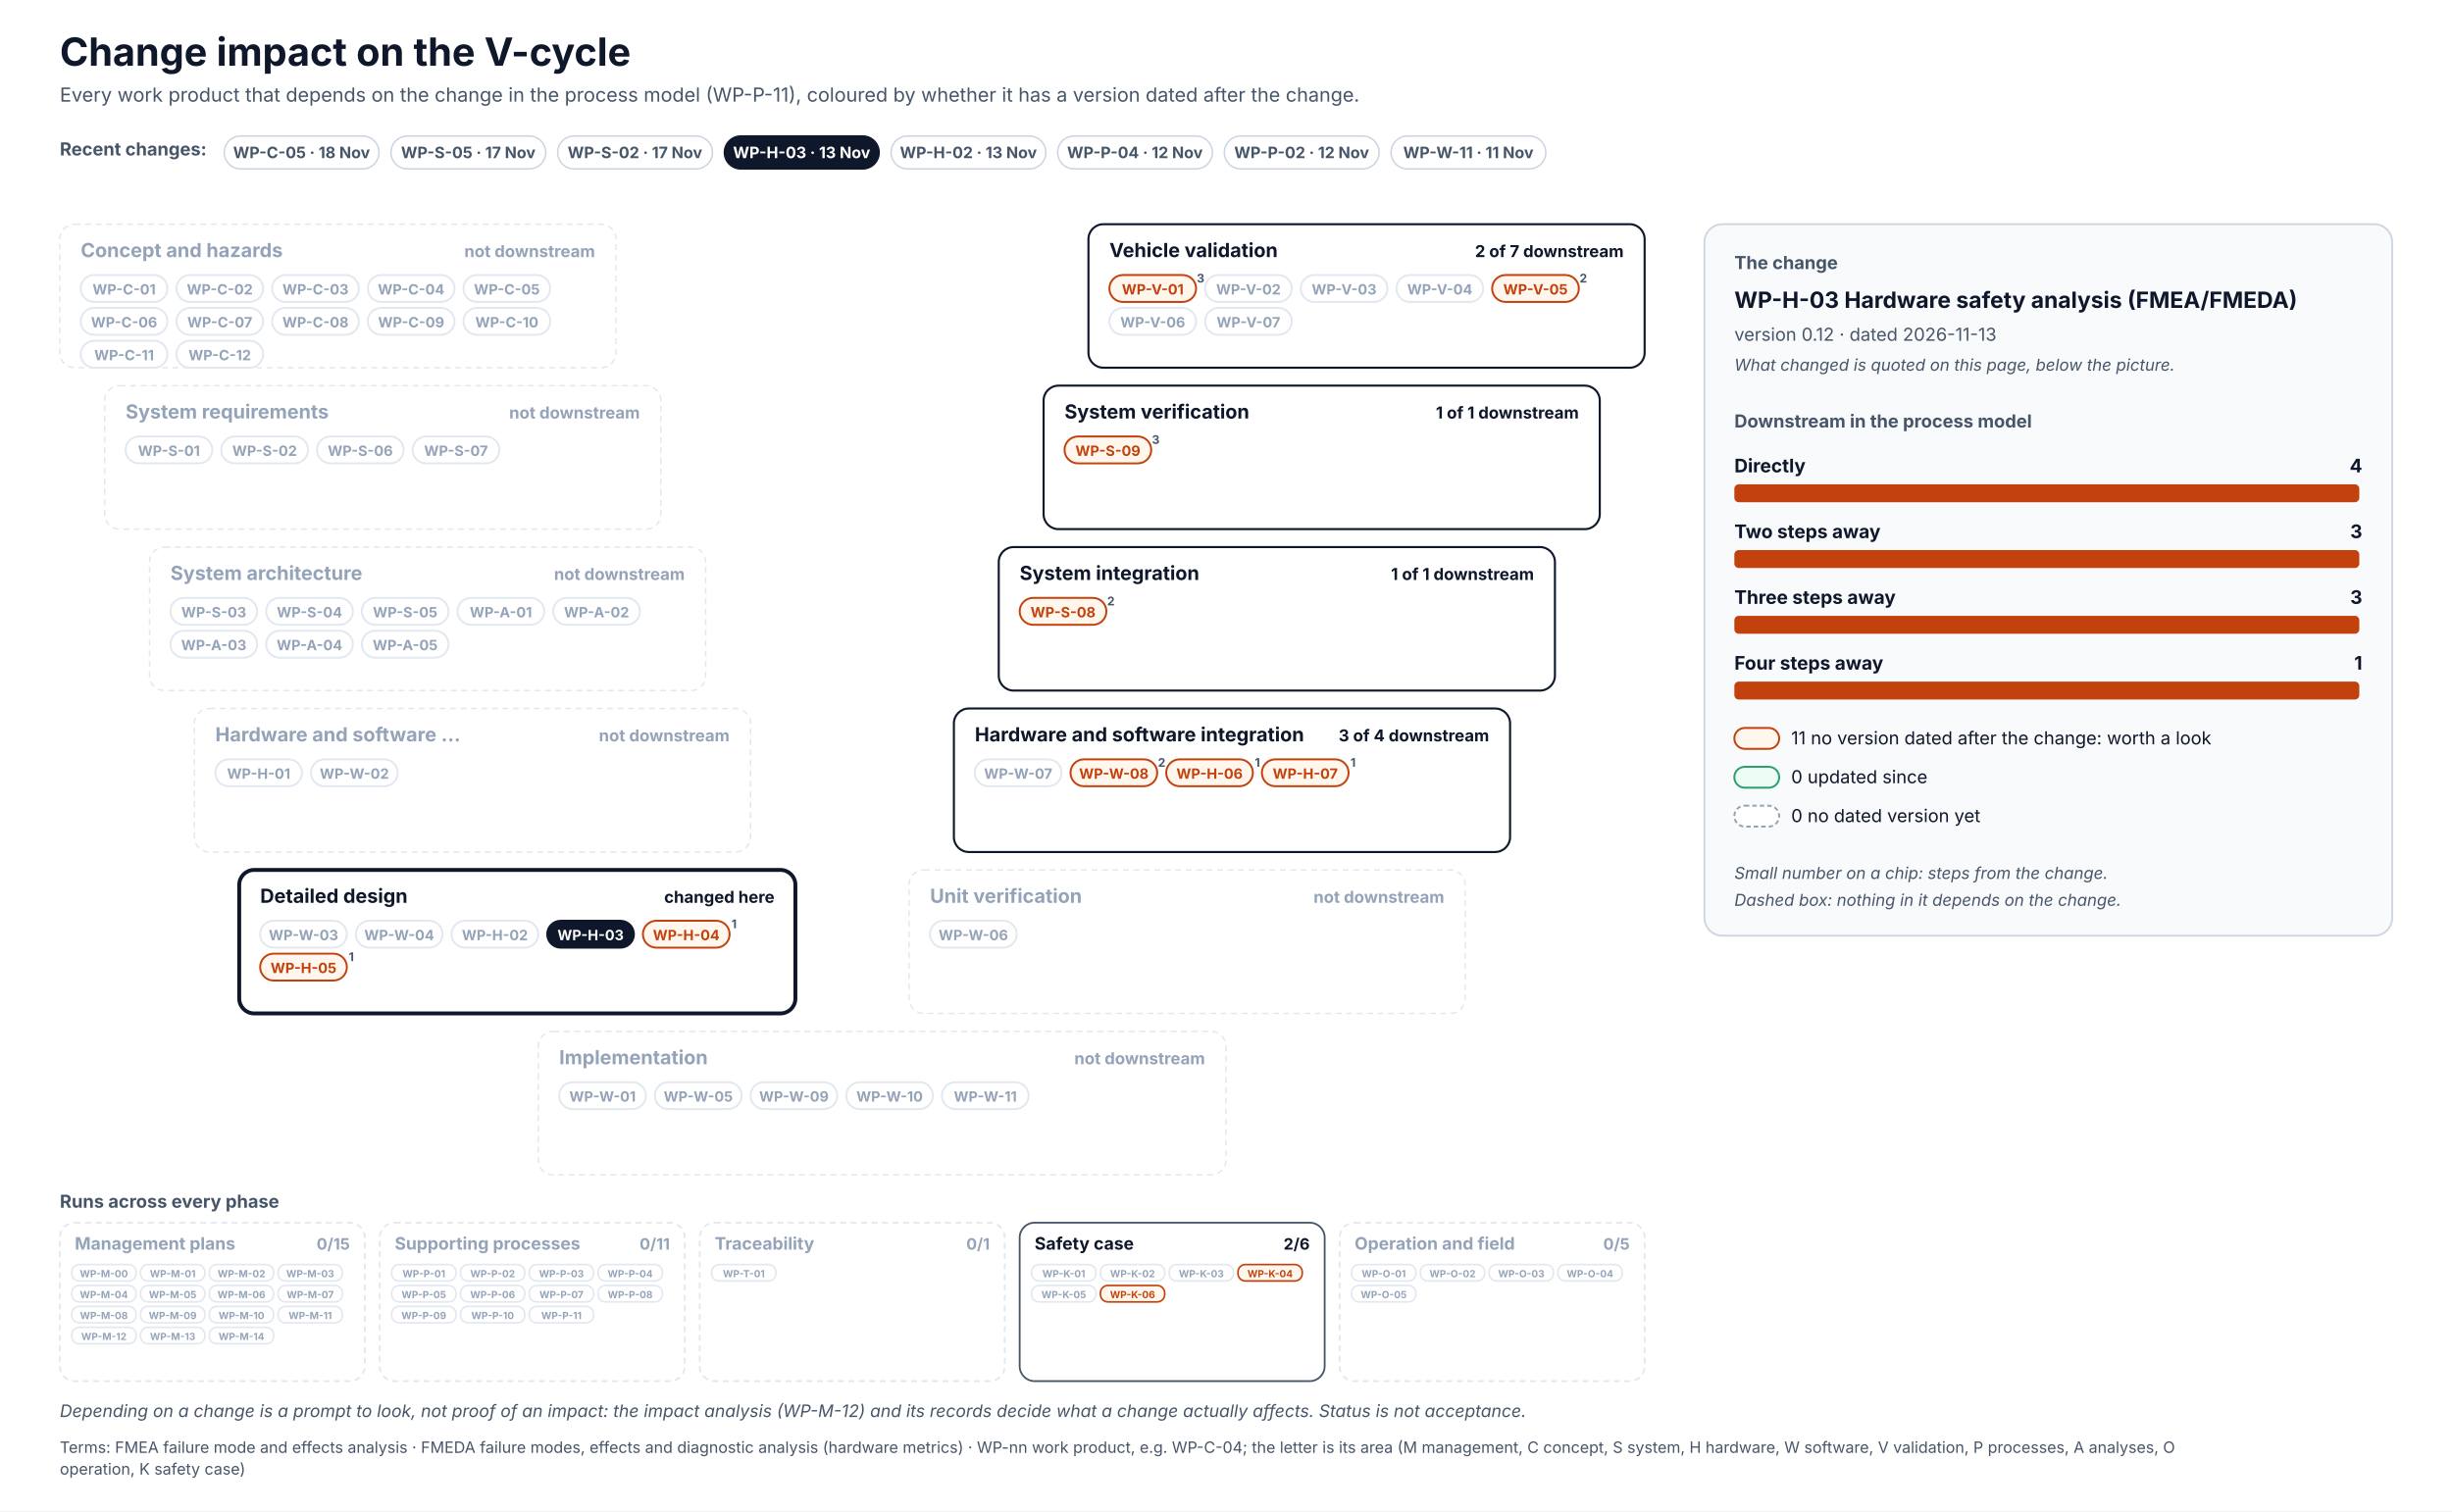
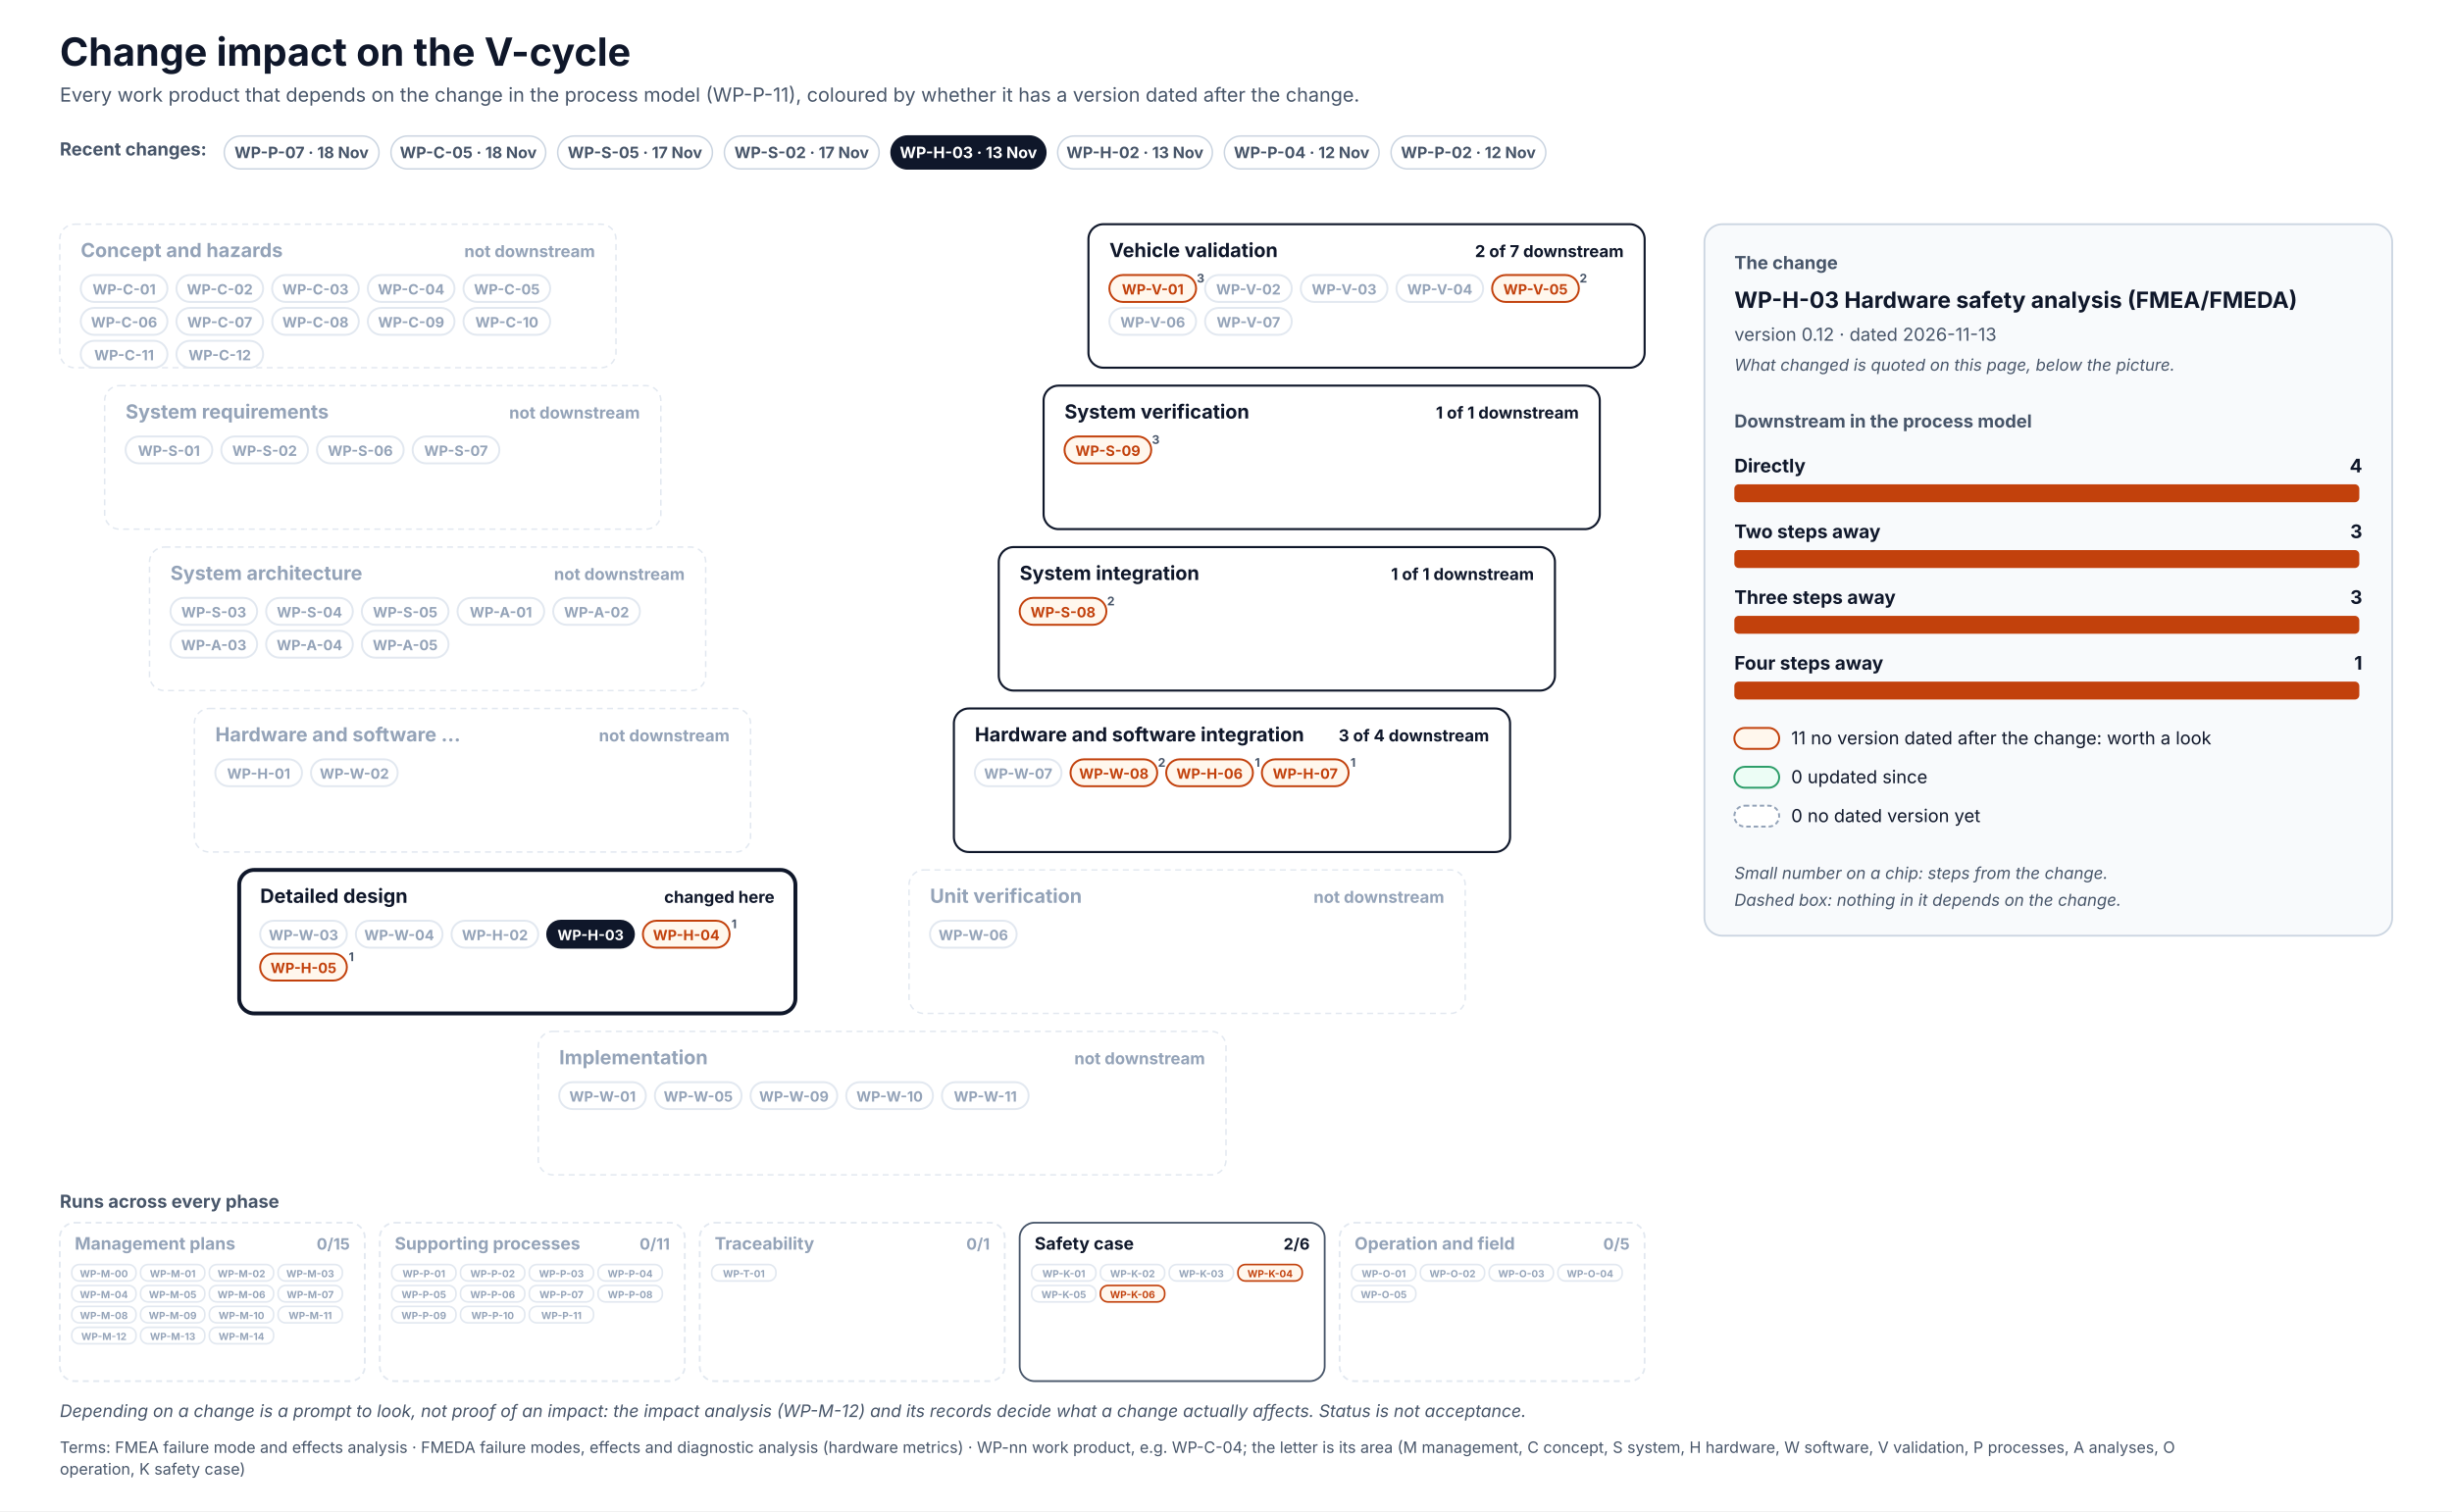
<svg xmlns="http://www.w3.org/2000/svg" width="1640" height="1011" viewBox="0 0 1640 1011" font-family="Inter, 'Segoe UI', Helvetica, Arial, sans-serif" role="img">
  <defs>
    <pattern id="hatch" patternUnits="userSpaceOnUse" width="6" height="6" patternTransform="rotate(45)">
      <rect width="6" height="6" fill="#F1F5F9" />
      <line x1="0" y1="0" x2="0" y2="6" stroke="#CBD5E1" stroke-width="2" />
    </pattern>
  </defs>
  <rect x="0" y="0" width="1640" height="1011" rx="0" fill="#FFFFFF" stroke="none" stroke-width="0" />
  <text x="40" y="44" font-size="26" fill="#0F172A" font-weight="700">Change impact on the V-cycle</text>
  <text x="40" y="68" font-size="13" fill="#475569">Every work product that depends on the change in the process model (WP-P-11), coloured by whether it has a version dated after the change.</text>
  <text x="40" y="104" font-size="12" fill="#475569" font-weight="700">Recent changes:</text>
  <g transform="translate(150,91)">
    <rect x="0" y="0" width="103.5" height="22" rx="11.0" fill="#FFFFFF" stroke="#CBD5E1" stroke-width="1" />
+     <text x="51.7" y="14.8" font-size="10.5" fill="#475569" font-weight="700" text-anchor="middle">WP-P-07 · 18 Nov</text>
+   </g>
+   <g transform="translate(261.5,91)">
+     <rect x="0" y="0" width="103.5" height="22" rx="11.0" fill="#FFFFFF" stroke="#CBD5E1" stroke-width="1" />
    <text x="51.7" y="14.8" font-size="10.5" fill="#475569" font-weight="700" text-anchor="middle">WP-C-05 · 18 Nov</text>
  </g>
-   <g transform="translate(261.5,91)">
+   <g transform="translate(373,91)">
    <rect x="0" y="0" width="103.5" height="22" rx="11.0" fill="#FFFFFF" stroke="#CBD5E1" stroke-width="1" />
    <text x="51.7" y="14.8" font-size="10.5" fill="#475569" font-weight="700" text-anchor="middle">WP-S-05 · 17 Nov</text>
  </g>
-   <g transform="translate(373,91)">
+   <g transform="translate(484.5,91)">
    <rect x="0" y="0" width="103.5" height="22" rx="11.0" fill="#FFFFFF" stroke="#CBD5E1" stroke-width="1" />
    <text x="51.7" y="14.8" font-size="10.5" fill="#475569" font-weight="700" text-anchor="middle">WP-S-02 · 17 Nov</text>
  </g>
-   <g transform="translate(484.5,91)">
+   <g transform="translate(596,91)">
    <rect x="0" y="0" width="103.5" height="22" rx="11.0" fill="#0F172A" stroke="#0F172A" stroke-width="1" />
    <text x="51.7" y="14.8" font-size="10.5" fill="#FFFFFF" font-weight="700" text-anchor="middle">WP-H-03 · 13 Nov</text>
  </g>
-   <g transform="translate(596,91)">
+   <g transform="translate(707.4,91)">
    <rect x="0" y="0" width="103.5" height="22" rx="11.0" fill="#FFFFFF" stroke="#CBD5E1" stroke-width="1" />
    <text x="51.7" y="14.8" font-size="10.5" fill="#475569" font-weight="700" text-anchor="middle">WP-H-02 · 13 Nov</text>
  </g>
-   <g transform="translate(707.4,91)">
+   <g transform="translate(818.9,91)">
    <rect x="0" y="0" width="103.5" height="22" rx="11.0" fill="#FFFFFF" stroke="#CBD5E1" stroke-width="1" />
    <text x="51.7" y="14.8" font-size="10.5" fill="#475569" font-weight="700" text-anchor="middle">WP-P-04 · 12 Nov</text>
  </g>
-   <g transform="translate(818.9,91)">
+   <g transform="translate(930.4,91)">
    <rect x="0" y="0" width="103.5" height="22" rx="11.0" fill="#FFFFFF" stroke="#CBD5E1" stroke-width="1" />
    <text x="51.7" y="14.8" font-size="10.5" fill="#475569" font-weight="700" text-anchor="middle">WP-P-02 · 12 Nov</text>
-   </g>
-   <g transform="translate(930.4,91)">
-     <rect x="0" y="0" width="103.5" height="22" rx="11.0" fill="#FFFFFF" stroke="#CBD5E1" stroke-width="1" />
-     <text x="51.7" y="14.8" font-size="10.5" fill="#475569" font-weight="700" text-anchor="middle">WP-W-11 · 11 Nov</text>
  </g>
  <rect x="40" y="150" width="372" height="96" rx="10" fill="#FFFFFF" stroke="#E2E8F0" stroke-width="1" stroke-dasharray="4 3" />
  <text x="54" y="172" font-size="13" fill="#94A3B8" font-weight="700">Concept and hazards</text>
  <text x="398" y="172" font-size="11" fill="#94A3B8" font-weight="700" text-anchor="end">not downstream</text>
  <rect x="54" y="184" width="58" height="18" rx="9.0" fill="#FFFFFF" stroke="#E2E8F0" stroke-width="1.3" />
  <text x="83" y="197" font-size="9.5" fill="#94A3B8" font-weight="700" text-anchor="middle">WP-C-01</text>
  <rect x="118" y="184" width="58" height="18" rx="9.0" fill="#FFFFFF" stroke="#E2E8F0" stroke-width="1.3" />
  <text x="147" y="197" font-size="9.5" fill="#94A3B8" font-weight="700" text-anchor="middle">WP-C-02</text>
  <rect x="182" y="184" width="58" height="18" rx="9.0" fill="#FFFFFF" stroke="#E2E8F0" stroke-width="1.3" />
  <text x="211" y="197" font-size="9.5" fill="#94A3B8" font-weight="700" text-anchor="middle">WP-C-03</text>
  <rect x="246" y="184" width="58" height="18" rx="9.0" fill="#FFFFFF" stroke="#E2E8F0" stroke-width="1.3" />
  <text x="275" y="197" font-size="9.5" fill="#94A3B8" font-weight="700" text-anchor="middle">WP-C-04</text>
  <rect x="310" y="184" width="58" height="18" rx="9.0" fill="#FFFFFF" stroke="#E2E8F0" stroke-width="1.3" />
  <text x="339" y="197" font-size="9.5" fill="#94A3B8" font-weight="700" text-anchor="middle">WP-C-05</text>
  <rect x="54" y="206" width="58" height="18" rx="9.0" fill="#FFFFFF" stroke="#E2E8F0" stroke-width="1.3" />
  <text x="83" y="219" font-size="9.5" fill="#94A3B8" font-weight="700" text-anchor="middle">WP-C-06</text>
  <rect x="118" y="206" width="58" height="18" rx="9.0" fill="#FFFFFF" stroke="#E2E8F0" stroke-width="1.3" />
  <text x="147" y="219" font-size="9.5" fill="#94A3B8" font-weight="700" text-anchor="middle">WP-C-07</text>
  <rect x="182" y="206" width="58" height="18" rx="9.0" fill="#FFFFFF" stroke="#E2E8F0" stroke-width="1.3" />
  <text x="211" y="219" font-size="9.5" fill="#94A3B8" font-weight="700" text-anchor="middle">WP-C-08</text>
  <rect x="246" y="206" width="58" height="18" rx="9.0" fill="#FFFFFF" stroke="#E2E8F0" stroke-width="1.3" />
  <text x="275" y="219" font-size="9.5" fill="#94A3B8" font-weight="700" text-anchor="middle">WP-C-09</text>
  <rect x="310" y="206" width="58" height="18" rx="9.0" fill="#FFFFFF" stroke="#E2E8F0" stroke-width="1.3" />
  <text x="339" y="219" font-size="9.5" fill="#94A3B8" font-weight="700" text-anchor="middle">WP-C-10</text>
  <rect x="54" y="228" width="58" height="18" rx="9.0" fill="#FFFFFF" stroke="#E2E8F0" stroke-width="1.3" />
  <text x="83" y="241" font-size="9.5" fill="#94A3B8" font-weight="700" text-anchor="middle">WP-C-11</text>
  <rect x="118" y="228" width="58" height="18" rx="9.0" fill="#FFFFFF" stroke="#E2E8F0" stroke-width="1.3" />
  <text x="147" y="241" font-size="9.5" fill="#94A3B8" font-weight="700" text-anchor="middle">WP-C-12</text>
  <rect x="728" y="150" width="372" height="96" rx="10" fill="#FFFFFF" stroke="#0F172A" stroke-width="1.4" />
  <text x="742" y="172" font-size="13" fill="#0F172A" font-weight="700">Vehicle validation</text>
  <text x="1086" y="172" font-size="11" fill="#0F172A" font-weight="700" text-anchor="end">2 of 7 downstream</text>
  <rect x="742" y="184" width="58" height="18" rx="9.0" fill="#FFF7ED" stroke="#C2410C" stroke-width="1.3" />
  <text x="771" y="197" font-size="9.5" fill="#C2410C" font-weight="700" text-anchor="middle">WP-V-01</text>
  <text x="803" y="189" font-size="8" fill="#475569" font-weight="700" text-anchor="middle">3</text>
  <rect x="806" y="184" width="58" height="18" rx="9.0" fill="#FFFFFF" stroke="#E2E8F0" stroke-width="1.3" />
  <text x="835" y="197" font-size="9.5" fill="#94A3B8" font-weight="700" text-anchor="middle">WP-V-02</text>
  <rect x="870" y="184" width="58" height="18" rx="9.0" fill="#FFFFFF" stroke="#E2E8F0" stroke-width="1.3" />
  <text x="899" y="197" font-size="9.5" fill="#94A3B8" font-weight="700" text-anchor="middle">WP-V-03</text>
  <rect x="934" y="184" width="58" height="18" rx="9.0" fill="#FFFFFF" stroke="#E2E8F0" stroke-width="1.3" />
  <text x="963" y="197" font-size="9.5" fill="#94A3B8" font-weight="700" text-anchor="middle">WP-V-04</text>
  <rect x="998" y="184" width="58" height="18" rx="9.0" fill="#FFF7ED" stroke="#C2410C" stroke-width="1.3" />
  <text x="1027" y="197" font-size="9.5" fill="#C2410C" font-weight="700" text-anchor="middle">WP-V-05</text>
  <text x="1059" y="189" font-size="8" fill="#475569" font-weight="700" text-anchor="middle">2</text>
  <rect x="742" y="206" width="58" height="18" rx="9.0" fill="#FFFFFF" stroke="#E2E8F0" stroke-width="1.3" />
  <text x="771" y="219" font-size="9.5" fill="#94A3B8" font-weight="700" text-anchor="middle">WP-V-06</text>
  <rect x="806" y="206" width="58" height="18" rx="9.0" fill="#FFFFFF" stroke="#E2E8F0" stroke-width="1.3" />
  <text x="835" y="219" font-size="9.5" fill="#94A3B8" font-weight="700" text-anchor="middle">WP-V-07</text>
  <rect x="70" y="258" width="372" height="96" rx="10" fill="#FFFFFF" stroke="#E2E8F0" stroke-width="1" stroke-dasharray="4 3" />
  <text x="84" y="280" font-size="13" fill="#94A3B8" font-weight="700">System requirements</text>
  <text x="428" y="280" font-size="11" fill="#94A3B8" font-weight="700" text-anchor="end">not downstream</text>
  <rect x="84" y="292" width="58" height="18" rx="9.0" fill="#FFFFFF" stroke="#E2E8F0" stroke-width="1.3" />
  <text x="113" y="305" font-size="9.5" fill="#94A3B8" font-weight="700" text-anchor="middle">WP-S-01</text>
  <rect x="148" y="292" width="58" height="18" rx="9.0" fill="#FFFFFF" stroke="#E2E8F0" stroke-width="1.3" />
  <text x="177" y="305" font-size="9.5" fill="#94A3B8" font-weight="700" text-anchor="middle">WP-S-02</text>
  <rect x="212" y="292" width="58" height="18" rx="9.0" fill="#FFFFFF" stroke="#E2E8F0" stroke-width="1.3" />
  <text x="241" y="305" font-size="9.5" fill="#94A3B8" font-weight="700" text-anchor="middle">WP-S-06</text>
  <rect x="276" y="292" width="58" height="18" rx="9.0" fill="#FFFFFF" stroke="#E2E8F0" stroke-width="1.3" />
  <text x="305" y="305" font-size="9.5" fill="#94A3B8" font-weight="700" text-anchor="middle">WP-S-07</text>
  <rect x="698" y="258" width="372" height="96" rx="10" fill="#FFFFFF" stroke="#0F172A" stroke-width="1.4" />
  <text x="712" y="280" font-size="13" fill="#0F172A" font-weight="700">System verification</text>
  <text x="1056" y="280" font-size="11" fill="#0F172A" font-weight="700" text-anchor="end">1 of 1 downstream</text>
  <rect x="712" y="292" width="58" height="18" rx="9.0" fill="#FFF7ED" stroke="#C2410C" stroke-width="1.3" />
  <text x="741" y="305" font-size="9.5" fill="#C2410C" font-weight="700" text-anchor="middle">WP-S-09</text>
  <text x="773" y="297" font-size="8" fill="#475569" font-weight="700" text-anchor="middle">3</text>
  <rect x="100" y="366" width="372" height="96" rx="10" fill="#FFFFFF" stroke="#E2E8F0" stroke-width="1" stroke-dasharray="4 3" />
  <text x="114" y="388" font-size="13" fill="#94A3B8" font-weight="700">System architecture</text>
  <text x="458" y="388" font-size="11" fill="#94A3B8" font-weight="700" text-anchor="end">not downstream</text>
  <rect x="114" y="400" width="58" height="18" rx="9.0" fill="#FFFFFF" stroke="#E2E8F0" stroke-width="1.3" />
  <text x="143" y="413" font-size="9.5" fill="#94A3B8" font-weight="700" text-anchor="middle">WP-S-03</text>
  <rect x="178" y="400" width="58" height="18" rx="9.0" fill="#FFFFFF" stroke="#E2E8F0" stroke-width="1.3" />
  <text x="207" y="413" font-size="9.5" fill="#94A3B8" font-weight="700" text-anchor="middle">WP-S-04</text>
  <rect x="242" y="400" width="58" height="18" rx="9.0" fill="#FFFFFF" stroke="#E2E8F0" stroke-width="1.3" />
  <text x="271" y="413" font-size="9.5" fill="#94A3B8" font-weight="700" text-anchor="middle">WP-S-05</text>
  <rect x="306" y="400" width="58" height="18" rx="9.0" fill="#FFFFFF" stroke="#E2E8F0" stroke-width="1.3" />
  <text x="335" y="413" font-size="9.5" fill="#94A3B8" font-weight="700" text-anchor="middle">WP-A-01</text>
  <rect x="370" y="400" width="58" height="18" rx="9.0" fill="#FFFFFF" stroke="#E2E8F0" stroke-width="1.3" />
  <text x="399" y="413" font-size="9.5" fill="#94A3B8" font-weight="700" text-anchor="middle">WP-A-02</text>
  <rect x="114" y="422" width="58" height="18" rx="9.0" fill="#FFFFFF" stroke="#E2E8F0" stroke-width="1.3" />
  <text x="143" y="435" font-size="9.5" fill="#94A3B8" font-weight="700" text-anchor="middle">WP-A-03</text>
  <rect x="178" y="422" width="58" height="18" rx="9.0" fill="#FFFFFF" stroke="#E2E8F0" stroke-width="1.3" />
  <text x="207" y="435" font-size="9.5" fill="#94A3B8" font-weight="700" text-anchor="middle">WP-A-04</text>
  <rect x="242" y="422" width="58" height="18" rx="9.0" fill="#FFFFFF" stroke="#E2E8F0" stroke-width="1.3" />
  <text x="271" y="435" font-size="9.5" fill="#94A3B8" font-weight="700" text-anchor="middle">WP-A-05</text>
  <rect x="668" y="366" width="372" height="96" rx="10" fill="#FFFFFF" stroke="#0F172A" stroke-width="1.4" />
  <text x="682" y="388" font-size="13" fill="#0F172A" font-weight="700">System integration</text>
  <text x="1026" y="388" font-size="11" fill="#0F172A" font-weight="700" text-anchor="end">1 of 1 downstream</text>
  <rect x="682" y="400" width="58" height="18" rx="9.0" fill="#FFF7ED" stroke="#C2410C" stroke-width="1.3" />
  <text x="711" y="413" font-size="9.5" fill="#C2410C" font-weight="700" text-anchor="middle">WP-S-08</text>
  <text x="743" y="405" font-size="8" fill="#475569" font-weight="700" text-anchor="middle">2</text>
  <rect x="130" y="474" width="372" height="96" rx="10" fill="#FFFFFF" stroke="#E2E8F0" stroke-width="1" stroke-dasharray="4 3" />
  <text x="144" y="496" font-size="13" fill="#94A3B8" font-weight="700">Hardware and software …</text>
  <text x="488" y="496" font-size="11" fill="#94A3B8" font-weight="700" text-anchor="end">not downstream</text>
  <rect x="144" y="508" width="58" height="18" rx="9.0" fill="#FFFFFF" stroke="#E2E8F0" stroke-width="1.3" />
  <text x="173" y="521" font-size="9.5" fill="#94A3B8" font-weight="700" text-anchor="middle">WP-H-01</text>
  <rect x="208" y="508" width="58" height="18" rx="9.0" fill="#FFFFFF" stroke="#E2E8F0" stroke-width="1.3" />
  <text x="237" y="521" font-size="9.5" fill="#94A3B8" font-weight="700" text-anchor="middle">WP-W-02</text>
  <rect x="638" y="474" width="372" height="96" rx="10" fill="#FFFFFF" stroke="#0F172A" stroke-width="1.4" />
  <text x="652" y="496" font-size="13" fill="#0F172A" font-weight="700">Hardware and software integration</text>
  <text x="996" y="496" font-size="11" fill="#0F172A" font-weight="700" text-anchor="end">3 of 4 downstream</text>
  <rect x="652" y="508" width="58" height="18" rx="9.0" fill="#FFFFFF" stroke="#E2E8F0" stroke-width="1.3" />
  <text x="681" y="521" font-size="9.5" fill="#94A3B8" font-weight="700" text-anchor="middle">WP-W-07</text>
  <rect x="716" y="508" width="58" height="18" rx="9.0" fill="#FFF7ED" stroke="#C2410C" stroke-width="1.3" />
  <text x="745" y="521" font-size="9.5" fill="#C2410C" font-weight="700" text-anchor="middle">WP-W-08</text>
  <text x="777" y="513" font-size="8" fill="#475569" font-weight="700" text-anchor="middle">2</text>
  <rect x="780" y="508" width="58" height="18" rx="9.0" fill="#FFF7ED" stroke="#C2410C" stroke-width="1.3" />
  <text x="809" y="521" font-size="9.5" fill="#C2410C" font-weight="700" text-anchor="middle">WP-H-06</text>
  <text x="841" y="513" font-size="8" fill="#475569" font-weight="700" text-anchor="middle">1</text>
  <rect x="844" y="508" width="58" height="18" rx="9.0" fill="#FFF7ED" stroke="#C2410C" stroke-width="1.3" />
  <text x="873" y="521" font-size="9.5" fill="#C2410C" font-weight="700" text-anchor="middle">WP-H-07</text>
  <text x="905" y="513" font-size="8" fill="#475569" font-weight="700" text-anchor="middle">1</text>
  <rect x="160" y="582" width="372" height="96" rx="10" fill="#FFFFFF" stroke="#0F172A" stroke-width="2.6" />
  <text x="174" y="604" font-size="13" fill="#0F172A" font-weight="700">Detailed design</text>
  <text x="518" y="604" font-size="11" fill="#0F172A" font-weight="700" text-anchor="end">changed here</text>
  <rect x="174" y="616" width="58" height="18" rx="9.0" fill="#FFFFFF" stroke="#E2E8F0" stroke-width="1.3" />
  <text x="203" y="629" font-size="9.5" fill="#94A3B8" font-weight="700" text-anchor="middle">WP-W-03</text>
  <rect x="238" y="616" width="58" height="18" rx="9.0" fill="#FFFFFF" stroke="#E2E8F0" stroke-width="1.3" />
  <text x="267" y="629" font-size="9.5" fill="#94A3B8" font-weight="700" text-anchor="middle">WP-W-04</text>
  <rect x="302" y="616" width="58" height="18" rx="9.0" fill="#FFFFFF" stroke="#E2E8F0" stroke-width="1.3" />
  <text x="331" y="629" font-size="9.5" fill="#94A3B8" font-weight="700" text-anchor="middle">WP-H-02</text>
  <rect x="366" y="616" width="58" height="18" rx="9.0" fill="#0F172A" stroke="#0F172A" stroke-width="1.3" />
  <text x="395" y="629" font-size="9.5" fill="#FFFFFF" font-weight="700" text-anchor="middle">WP-H-03</text>
  <rect x="430" y="616" width="58" height="18" rx="9.0" fill="#FFF7ED" stroke="#C2410C" stroke-width="1.3" />
  <text x="459" y="629" font-size="9.5" fill="#C2410C" font-weight="700" text-anchor="middle">WP-H-04</text>
  <text x="491" y="621" font-size="8" fill="#475569" font-weight="700" text-anchor="middle">1</text>
  <rect x="174" y="638" width="58" height="18" rx="9.0" fill="#FFF7ED" stroke="#C2410C" stroke-width="1.3" />
  <text x="203" y="651" font-size="9.5" fill="#C2410C" font-weight="700" text-anchor="middle">WP-H-05</text>
  <text x="235" y="643" font-size="8" fill="#475569" font-weight="700" text-anchor="middle">1</text>
  <rect x="608" y="582" width="372" height="96" rx="10" fill="#FFFFFF" stroke="#E2E8F0" stroke-width="1" stroke-dasharray="4 3" />
  <text x="622" y="604" font-size="13" fill="#94A3B8" font-weight="700">Unit verification</text>
  <text x="966" y="604" font-size="11" fill="#94A3B8" font-weight="700" text-anchor="end">not downstream</text>
  <rect x="622" y="616" width="58" height="18" rx="9.0" fill="#FFFFFF" stroke="#E2E8F0" stroke-width="1.3" />
  <text x="651" y="629" font-size="9.5" fill="#94A3B8" font-weight="700" text-anchor="middle">WP-W-06</text>
  <rect x="360" y="690" width="460" height="96" rx="10" fill="#FFFFFF" stroke="#E2E8F0" stroke-width="1" stroke-dasharray="4 3" />
  <text x="374" y="712" font-size="13" fill="#94A3B8" font-weight="700">Implementation</text>
  <text x="806" y="712" font-size="11" fill="#94A3B8" font-weight="700" text-anchor="end">not downstream</text>
  <rect x="374" y="724" width="58" height="18" rx="9.0" fill="#FFFFFF" stroke="#E2E8F0" stroke-width="1.3" />
  <text x="403" y="737" font-size="9.5" fill="#94A3B8" font-weight="700" text-anchor="middle">WP-W-01</text>
  <rect x="438" y="724" width="58" height="18" rx="9.0" fill="#FFFFFF" stroke="#E2E8F0" stroke-width="1.3" />
  <text x="467" y="737" font-size="9.5" fill="#94A3B8" font-weight="700" text-anchor="middle">WP-W-05</text>
  <rect x="502" y="724" width="58" height="18" rx="9.0" fill="#FFFFFF" stroke="#E2E8F0" stroke-width="1.3" />
  <text x="531" y="737" font-size="9.5" fill="#94A3B8" font-weight="700" text-anchor="middle">WP-W-09</text>
  <rect x="566" y="724" width="58" height="18" rx="9.0" fill="#FFFFFF" stroke="#E2E8F0" stroke-width="1.3" />
  <text x="595" y="737" font-size="9.5" fill="#94A3B8" font-weight="700" text-anchor="middle">WP-W-10</text>
  <rect x="630" y="724" width="58" height="18" rx="9.0" fill="#FFFFFF" stroke="#E2E8F0" stroke-width="1.3" />
  <text x="659" y="737" font-size="9.5" fill="#94A3B8" font-weight="700" text-anchor="middle">WP-W-11</text>
  <text x="40" y="808" font-size="12" fill="#475569" font-weight="700">Runs across every phase</text>
  <rect x="40" y="818" width="204" height="106" rx="10" fill="#FFFFFF" stroke="#E2E8F0" stroke-width="1.2" stroke-dasharray="4 3" />
  <text x="50" y="836" font-size="11.5" fill="#94A3B8" font-weight="700">Management plans</text>
  <text x="234" y="836" font-size="10.5" fill="#94A3B8" font-weight="700" text-anchor="end">0/15</text>
  <rect x="48" y="846" width="43" height="11" rx="5" fill="#FFFFFF" stroke="#E2E8F0" stroke-width="1.1" />
  <text x="69.5" y="854.5" font-size="6.6" fill="#94A3B8" font-weight="700" text-anchor="middle">WP-M-00</text>
  <rect x="94" y="846" width="43" height="11" rx="5" fill="#FFFFFF" stroke="#E2E8F0" stroke-width="1.1" />
  <text x="115.5" y="854.5" font-size="6.6" fill="#94A3B8" font-weight="700" text-anchor="middle">WP-M-01</text>
  <rect x="140" y="846" width="43" height="11" rx="5" fill="#FFFFFF" stroke="#E2E8F0" stroke-width="1.1" />
  <text x="161.5" y="854.5" font-size="6.6" fill="#94A3B8" font-weight="700" text-anchor="middle">WP-M-02</text>
  <rect x="186" y="846" width="43" height="11" rx="5" fill="#FFFFFF" stroke="#E2E8F0" stroke-width="1.1" />
  <text x="207.5" y="854.5" font-size="6.6" fill="#94A3B8" font-weight="700" text-anchor="middle">WP-M-03</text>
  <rect x="48" y="860" width="43" height="11" rx="5" fill="#FFFFFF" stroke="#E2E8F0" stroke-width="1.1" />
  <text x="69.5" y="868.5" font-size="6.6" fill="#94A3B8" font-weight="700" text-anchor="middle">WP-M-04</text>
  <rect x="94" y="860" width="43" height="11" rx="5" fill="#FFFFFF" stroke="#E2E8F0" stroke-width="1.1" />
  <text x="115.5" y="868.5" font-size="6.6" fill="#94A3B8" font-weight="700" text-anchor="middle">WP-M-05</text>
  <rect x="140" y="860" width="43" height="11" rx="5" fill="#FFFFFF" stroke="#E2E8F0" stroke-width="1.1" />
  <text x="161.5" y="868.5" font-size="6.6" fill="#94A3B8" font-weight="700" text-anchor="middle">WP-M-06</text>
  <rect x="186" y="860" width="43" height="11" rx="5" fill="#FFFFFF" stroke="#E2E8F0" stroke-width="1.1" />
  <text x="207.5" y="868.5" font-size="6.6" fill="#94A3B8" font-weight="700" text-anchor="middle">WP-M-07</text>
  <rect x="48" y="874" width="43" height="11" rx="5" fill="#FFFFFF" stroke="#E2E8F0" stroke-width="1.1" />
  <text x="69.5" y="882.5" font-size="6.6" fill="#94A3B8" font-weight="700" text-anchor="middle">WP-M-08</text>
  <rect x="94" y="874" width="43" height="11" rx="5" fill="#FFFFFF" stroke="#E2E8F0" stroke-width="1.1" />
  <text x="115.5" y="882.5" font-size="6.6" fill="#94A3B8" font-weight="700" text-anchor="middle">WP-M-09</text>
  <rect x="140" y="874" width="43" height="11" rx="5" fill="#FFFFFF" stroke="#E2E8F0" stroke-width="1.1" />
  <text x="161.5" y="882.5" font-size="6.6" fill="#94A3B8" font-weight="700" text-anchor="middle">WP-M-10</text>
  <rect x="186" y="874" width="43" height="11" rx="5" fill="#FFFFFF" stroke="#E2E8F0" stroke-width="1.1" />
  <text x="207.5" y="882.5" font-size="6.6" fill="#94A3B8" font-weight="700" text-anchor="middle">WP-M-11</text>
  <rect x="48" y="888" width="43" height="11" rx="5" fill="#FFFFFF" stroke="#E2E8F0" stroke-width="1.1" />
  <text x="69.5" y="896.5" font-size="6.6" fill="#94A3B8" font-weight="700" text-anchor="middle">WP-M-12</text>
  <rect x="94" y="888" width="43" height="11" rx="5" fill="#FFFFFF" stroke="#E2E8F0" stroke-width="1.1" />
  <text x="115.5" y="896.5" font-size="6.6" fill="#94A3B8" font-weight="700" text-anchor="middle">WP-M-13</text>
  <rect x="140" y="888" width="43" height="11" rx="5" fill="#FFFFFF" stroke="#E2E8F0" stroke-width="1.1" />
  <text x="161.5" y="896.5" font-size="6.6" fill="#94A3B8" font-weight="700" text-anchor="middle">WP-M-14</text>
  <rect x="254" y="818" width="204" height="106" rx="10" fill="#FFFFFF" stroke="#E2E8F0" stroke-width="1.2" stroke-dasharray="4 3" />
  <text x="264" y="836" font-size="11.5" fill="#94A3B8" font-weight="700">Supporting processes</text>
  <text x="448" y="836" font-size="10.5" fill="#94A3B8" font-weight="700" text-anchor="end">0/11</text>
  <rect x="262" y="846" width="43" height="11" rx="5" fill="#FFFFFF" stroke="#E2E8F0" stroke-width="1.1" />
  <text x="283.5" y="854.5" font-size="6.6" fill="#94A3B8" font-weight="700" text-anchor="middle">WP-P-01</text>
  <rect x="308" y="846" width="43" height="11" rx="5" fill="#FFFFFF" stroke="#E2E8F0" stroke-width="1.1" />
  <text x="329.5" y="854.5" font-size="6.6" fill="#94A3B8" font-weight="700" text-anchor="middle">WP-P-02</text>
  <rect x="354" y="846" width="43" height="11" rx="5" fill="#FFFFFF" stroke="#E2E8F0" stroke-width="1.1" />
  <text x="375.5" y="854.5" font-size="6.6" fill="#94A3B8" font-weight="700" text-anchor="middle">WP-P-03</text>
  <rect x="400" y="846" width="43" height="11" rx="5" fill="#FFFFFF" stroke="#E2E8F0" stroke-width="1.1" />
  <text x="421.5" y="854.5" font-size="6.6" fill="#94A3B8" font-weight="700" text-anchor="middle">WP-P-04</text>
  <rect x="262" y="860" width="43" height="11" rx="5" fill="#FFFFFF" stroke="#E2E8F0" stroke-width="1.1" />
  <text x="283.5" y="868.5" font-size="6.6" fill="#94A3B8" font-weight="700" text-anchor="middle">WP-P-05</text>
  <rect x="308" y="860" width="43" height="11" rx="5" fill="#FFFFFF" stroke="#E2E8F0" stroke-width="1.1" />
  <text x="329.5" y="868.5" font-size="6.6" fill="#94A3B8" font-weight="700" text-anchor="middle">WP-P-06</text>
  <rect x="354" y="860" width="43" height="11" rx="5" fill="#FFFFFF" stroke="#E2E8F0" stroke-width="1.1" />
  <text x="375.5" y="868.5" font-size="6.6" fill="#94A3B8" font-weight="700" text-anchor="middle">WP-P-07</text>
  <rect x="400" y="860" width="43" height="11" rx="5" fill="#FFFFFF" stroke="#E2E8F0" stroke-width="1.1" />
  <text x="421.5" y="868.5" font-size="6.6" fill="#94A3B8" font-weight="700" text-anchor="middle">WP-P-08</text>
  <rect x="262" y="874" width="43" height="11" rx="5" fill="#FFFFFF" stroke="#E2E8F0" stroke-width="1.1" />
  <text x="283.5" y="882.5" font-size="6.6" fill="#94A3B8" font-weight="700" text-anchor="middle">WP-P-09</text>
  <rect x="308" y="874" width="43" height="11" rx="5" fill="#FFFFFF" stroke="#E2E8F0" stroke-width="1.1" />
  <text x="329.5" y="882.5" font-size="6.6" fill="#94A3B8" font-weight="700" text-anchor="middle">WP-P-10</text>
  <rect x="354" y="874" width="43" height="11" rx="5" fill="#FFFFFF" stroke="#E2E8F0" stroke-width="1.1" />
  <text x="375.5" y="882.5" font-size="6.6" fill="#94A3B8" font-weight="700" text-anchor="middle">WP-P-11</text>
  <rect x="468" y="818" width="204" height="106" rx="10" fill="#FFFFFF" stroke="#E2E8F0" stroke-width="1.2" stroke-dasharray="4 3" />
  <text x="478" y="836" font-size="11.5" fill="#94A3B8" font-weight="700">Traceability</text>
  <text x="662" y="836" font-size="10.5" fill="#94A3B8" font-weight="700" text-anchor="end">0/1</text>
  <rect x="476" y="846" width="43" height="11" rx="5" fill="#FFFFFF" stroke="#E2E8F0" stroke-width="1.1" />
  <text x="497.5" y="854.5" font-size="6.6" fill="#94A3B8" font-weight="700" text-anchor="middle">WP-T-01</text>
  <rect x="682" y="818" width="204" height="106" rx="10" fill="#FFFFFF" stroke="#475569" stroke-width="1.2" />
  <text x="692" y="836" font-size="11.5" fill="#0F172A" font-weight="700">Safety case</text>
  <text x="876" y="836" font-size="10.5" fill="#0F172A" font-weight="700" text-anchor="end">2/6</text>
  <rect x="690" y="846" width="43" height="11" rx="5" fill="#FFFFFF" stroke="#E2E8F0" stroke-width="1.1" />
  <text x="711.5" y="854.5" font-size="6.6" fill="#94A3B8" font-weight="700" text-anchor="middle">WP-K-01</text>
  <rect x="736" y="846" width="43" height="11" rx="5" fill="#FFFFFF" stroke="#E2E8F0" stroke-width="1.1" />
  <text x="757.5" y="854.5" font-size="6.6" fill="#94A3B8" font-weight="700" text-anchor="middle">WP-K-02</text>
  <rect x="782" y="846" width="43" height="11" rx="5" fill="#FFFFFF" stroke="#E2E8F0" stroke-width="1.1" />
  <text x="803.5" y="854.5" font-size="6.6" fill="#94A3B8" font-weight="700" text-anchor="middle">WP-K-03</text>
  <rect x="828" y="846" width="43" height="11" rx="5" fill="#FFF7ED" stroke="#C2410C" stroke-width="1.1" />
  <text x="849.5" y="854.5" font-size="6.6" fill="#C2410C" font-weight="700" text-anchor="middle">WP-K-04</text>
  <rect x="690" y="860" width="43" height="11" rx="5" fill="#FFFFFF" stroke="#E2E8F0" stroke-width="1.1" />
  <text x="711.5" y="868.5" font-size="6.6" fill="#94A3B8" font-weight="700" text-anchor="middle">WP-K-05</text>
  <rect x="736" y="860" width="43" height="11" rx="5" fill="#FFF7ED" stroke="#C2410C" stroke-width="1.1" />
  <text x="757.5" y="868.5" font-size="6.6" fill="#C2410C" font-weight="700" text-anchor="middle">WP-K-06</text>
  <rect x="896" y="818" width="204" height="106" rx="10" fill="#FFFFFF" stroke="#E2E8F0" stroke-width="1.2" stroke-dasharray="4 3" />
  <text x="906" y="836" font-size="11.5" fill="#94A3B8" font-weight="700">Operation and field</text>
  <text x="1090" y="836" font-size="10.5" fill="#94A3B8" font-weight="700" text-anchor="end">0/5</text>
  <rect x="904" y="846" width="43" height="11" rx="5" fill="#FFFFFF" stroke="#E2E8F0" stroke-width="1.1" />
  <text x="925.5" y="854.5" font-size="6.6" fill="#94A3B8" font-weight="700" text-anchor="middle">WP-O-01</text>
  <rect x="950" y="846" width="43" height="11" rx="5" fill="#FFFFFF" stroke="#E2E8F0" stroke-width="1.1" />
  <text x="971.5" y="854.5" font-size="6.6" fill="#94A3B8" font-weight="700" text-anchor="middle">WP-O-02</text>
  <rect x="996" y="846" width="43" height="11" rx="5" fill="#FFFFFF" stroke="#E2E8F0" stroke-width="1.1" />
  <text x="1017.5" y="854.5" font-size="6.6" fill="#94A3B8" font-weight="700" text-anchor="middle">WP-O-03</text>
  <rect x="1042" y="846" width="43" height="11" rx="5" fill="#FFFFFF" stroke="#E2E8F0" stroke-width="1.1" />
  <text x="1063.5" y="854.5" font-size="6.6" fill="#94A3B8" font-weight="700" text-anchor="middle">WP-O-04</text>
  <rect x="904" y="860" width="43" height="11" rx="5" fill="#FFFFFF" stroke="#E2E8F0" stroke-width="1.1" />
  <text x="925.5" y="868.5" font-size="6.6" fill="#94A3B8" font-weight="700" text-anchor="middle">WP-O-05</text>
  <rect x="1140" y="150" width="460" height="476" rx="12" fill="#F8FAFC" stroke="#CBD5E1" stroke-width="1.2" />
  <text x="1160" y="180" font-size="12" fill="#475569" font-weight="700">The change</text>
  <text x="1160" y="206" font-size="15" fill="#0F172A" font-weight="700">WP-H-03 Hardware safety analysis (FMEA/FMEDA)</text>
  <text x="1160" y="228" font-size="12" fill="#475569">version 0.12 · dated 2026-11-13</text>
  <text x="1160" y="248" font-size="11" fill="#475569" font-style="italic">What changed is quoted on this page, below the picture.</text>
  <text x="1160" y="286" font-size="12" fill="#475569" font-weight="700">Downstream in the process model</text>
  <text x="1160" y="316" font-size="12.5" fill="#0F172A" font-weight="700">Directly</text>
  <text x="1580" y="316" font-size="12.5" fill="#0F172A" font-weight="700" text-anchor="end">4</text>
  <rect x="1160" y="324" width="418" height="12" rx="3" fill="#C2410C" stroke="none" stroke-width="0" />
  <text x="1160" y="360" font-size="12.5" fill="#0F172A" font-weight="700">Two steps away</text>
  <text x="1580" y="360" font-size="12.5" fill="#0F172A" font-weight="700" text-anchor="end">3</text>
  <rect x="1160" y="368" width="418" height="12" rx="3" fill="#C2410C" stroke="none" stroke-width="0" />
  <text x="1160" y="404" font-size="12.5" fill="#0F172A" font-weight="700">Three steps away</text>
  <text x="1580" y="404" font-size="12.5" fill="#0F172A" font-weight="700" text-anchor="end">3</text>
  <rect x="1160" y="412" width="418" height="12" rx="3" fill="#C2410C" stroke="none" stroke-width="0" />
  <text x="1160" y="448" font-size="12.5" fill="#0F172A" font-weight="700">Four steps away</text>
  <text x="1580" y="448" font-size="12.5" fill="#0F172A" font-weight="700" text-anchor="end">1</text>
  <rect x="1160" y="456" width="418" height="12" rx="3" fill="#C2410C" stroke="none" stroke-width="0" />
  <rect x="1160" y="487" width="30" height="14" rx="7" fill="#FFF7ED" stroke="#C2410C" stroke-width="1.3" />
  <text x="1198" y="498" font-size="12" fill="#0F172A">11 no version dated after the change: worth a look</text>
  <rect x="1160" y="513" width="30" height="14" rx="7" fill="#ECFDF5" stroke="#2E9E6A" stroke-width="1.3" />
  <text x="1198" y="524" font-size="12" fill="#0F172A">0 updated since</text>
  <rect x="1160" y="539" width="30" height="14" rx="7" fill="#FFFFFF" stroke="#94A3B8" stroke-width="1.3" stroke-dasharray="3 2" />
  <text x="1198" y="550" font-size="12" fill="#0F172A">0 no dated version yet</text>
  <text x="1160" y="588" font-size="11" fill="#475569" font-style="italic">Small number on a chip: steps from the change.</text>
  <text x="1160" y="606" font-size="11" fill="#475569" font-style="italic">Dashed box: nothing in it depends on the change.</text>
  <text x="40" y="948" font-size="11.5" fill="#475569" font-style="italic">Depending on a change is a prompt to look, not proof of an impact: the impact analysis (WP-M-12) and its records decide what a change actually affects. Status is not acceptance.</text>
  <g class="terms">
    <text x="40" y="972" font-size="10.5" fill="#475569">Terms: FMEA failure mode and effects analysis · FMEDA failure modes, effects and diagnostic analysis (hardware metrics) · WP-nn work product, e.g. WP-C-04; the letter is its area (M management, C concept, S system, H hardware, W software, V validation, P processes, A analyses, O</text>
    <text x="40" y="986.5" font-size="10.5" fill="#475569">operation, K safety case)</text>
  </g>
</svg>
